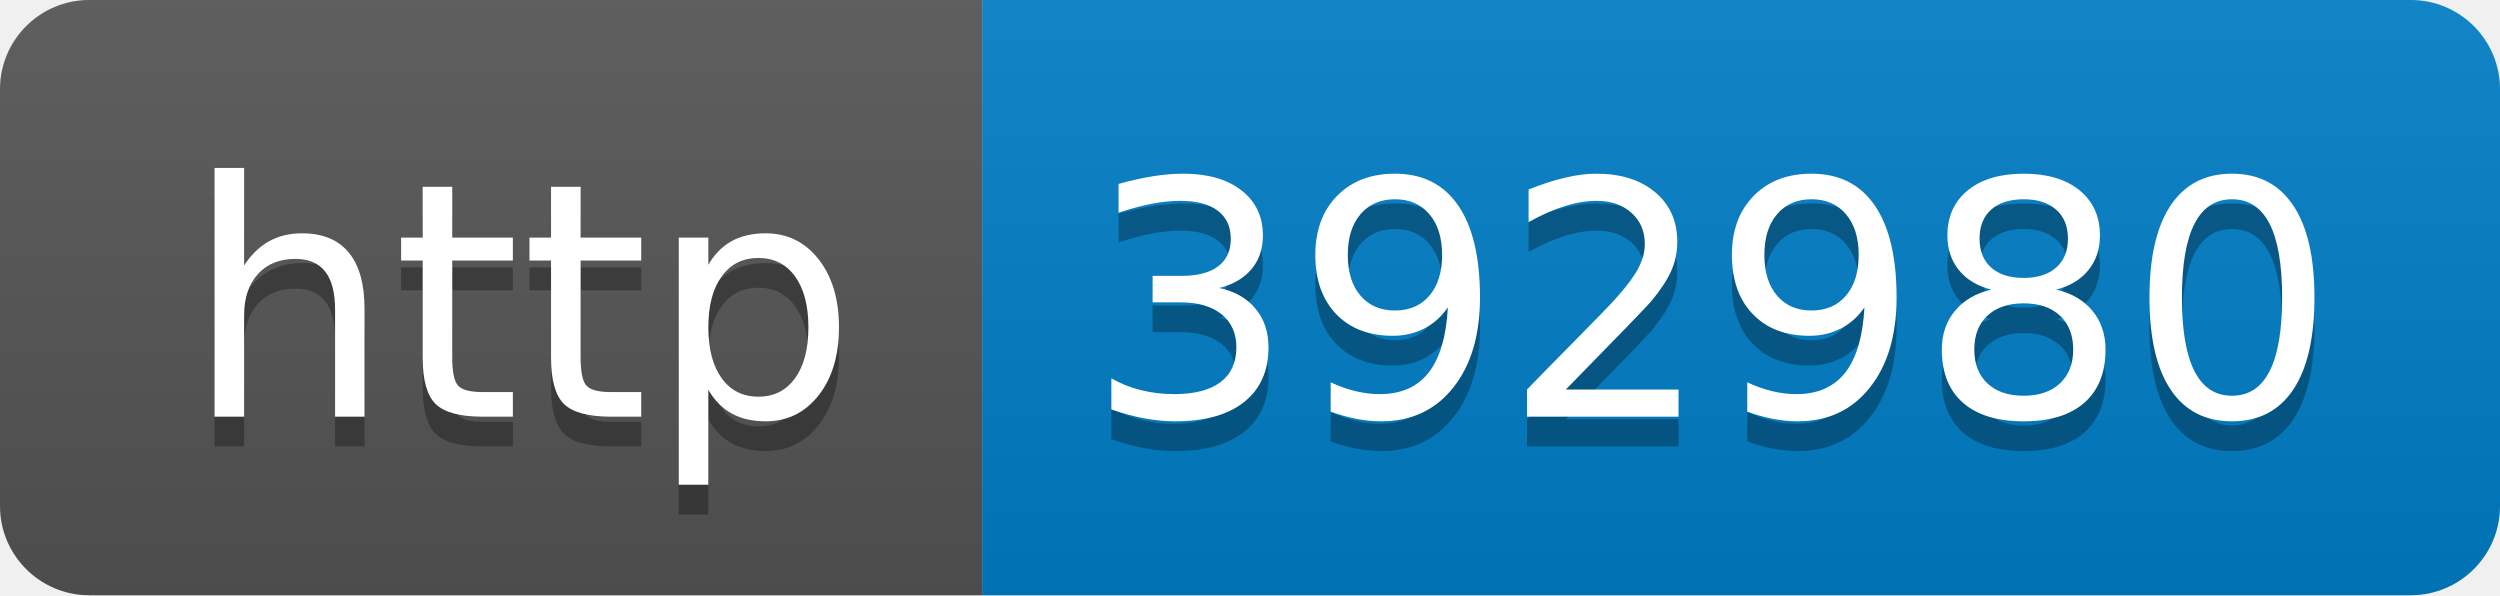
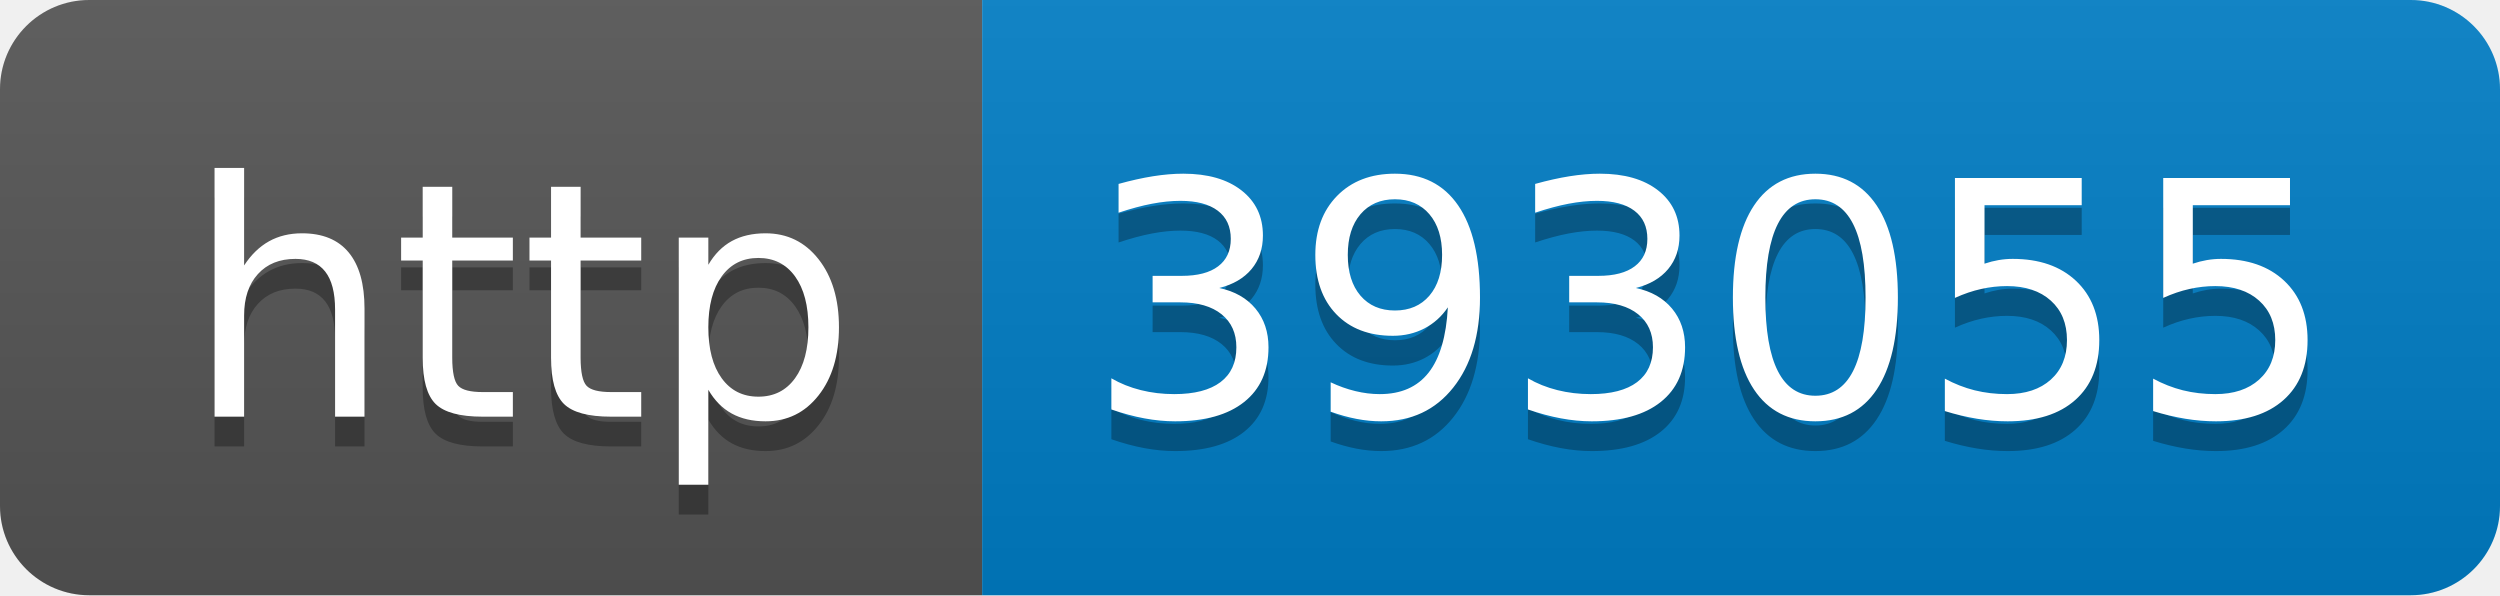
- <svg xmlns="http://www.w3.org/2000/svg" width="84" height="20" role="img" aria-label="http: 392980">
+ <svg xmlns="http://www.w3.org/2000/svg" width="84" height="20" role="img" aria-label="http: 393055">
  <linearGradient id="s" x2="0" y2="100%">
    <stop offset="0" stop-color="#bbb" stop-opacity=".1" />
    <stop offset="1" stop-opacity=".1" />
  </linearGradient>
  <clipPath id="r">
    <rect width="84" height="20" rx="3" fill="#fff" />
  </clipPath>
  <g clip-path="url(#r)">
    <rect width="33" height="20" fill="#555" />
    <rect x="33" width="51" height="20" fill="#007ec6" />
    <rect width="84" height="20" fill="url(#s)" />
  </g>
  <g fill="#fff" text-anchor="middle" font-family="Verdana,Geneva,DejaVu Sans,sans-serif" text-rendering="geometricPrecision" font-size="110">
    <text aria-hidden="true" x="175" y="150" fill="#010101" fill-opacity=".3" transform="scale(.1)" textLength="230">http</text>
    <text x="175" y="140" transform="scale(.1)" fill="#fff" textLength="230">http</text>
-     <text aria-hidden="true" x="575" y="150" fill="#010101" fill-opacity=".3" transform="scale(.1)" textLength="410">392980</text>
-     <text x="575" y="140" transform="scale(.1)" fill="#fff" textLength="410">392980</text>
+     <text aria-hidden="true" x="575" y="150" fill="#010101" fill-opacity=".3" transform="scale(.1)" textLength="410">393055</text>
+     <text x="575" y="140" transform="scale(.1)" fill="#fff" textLength="410">393055</text>
  </g>
</svg>
